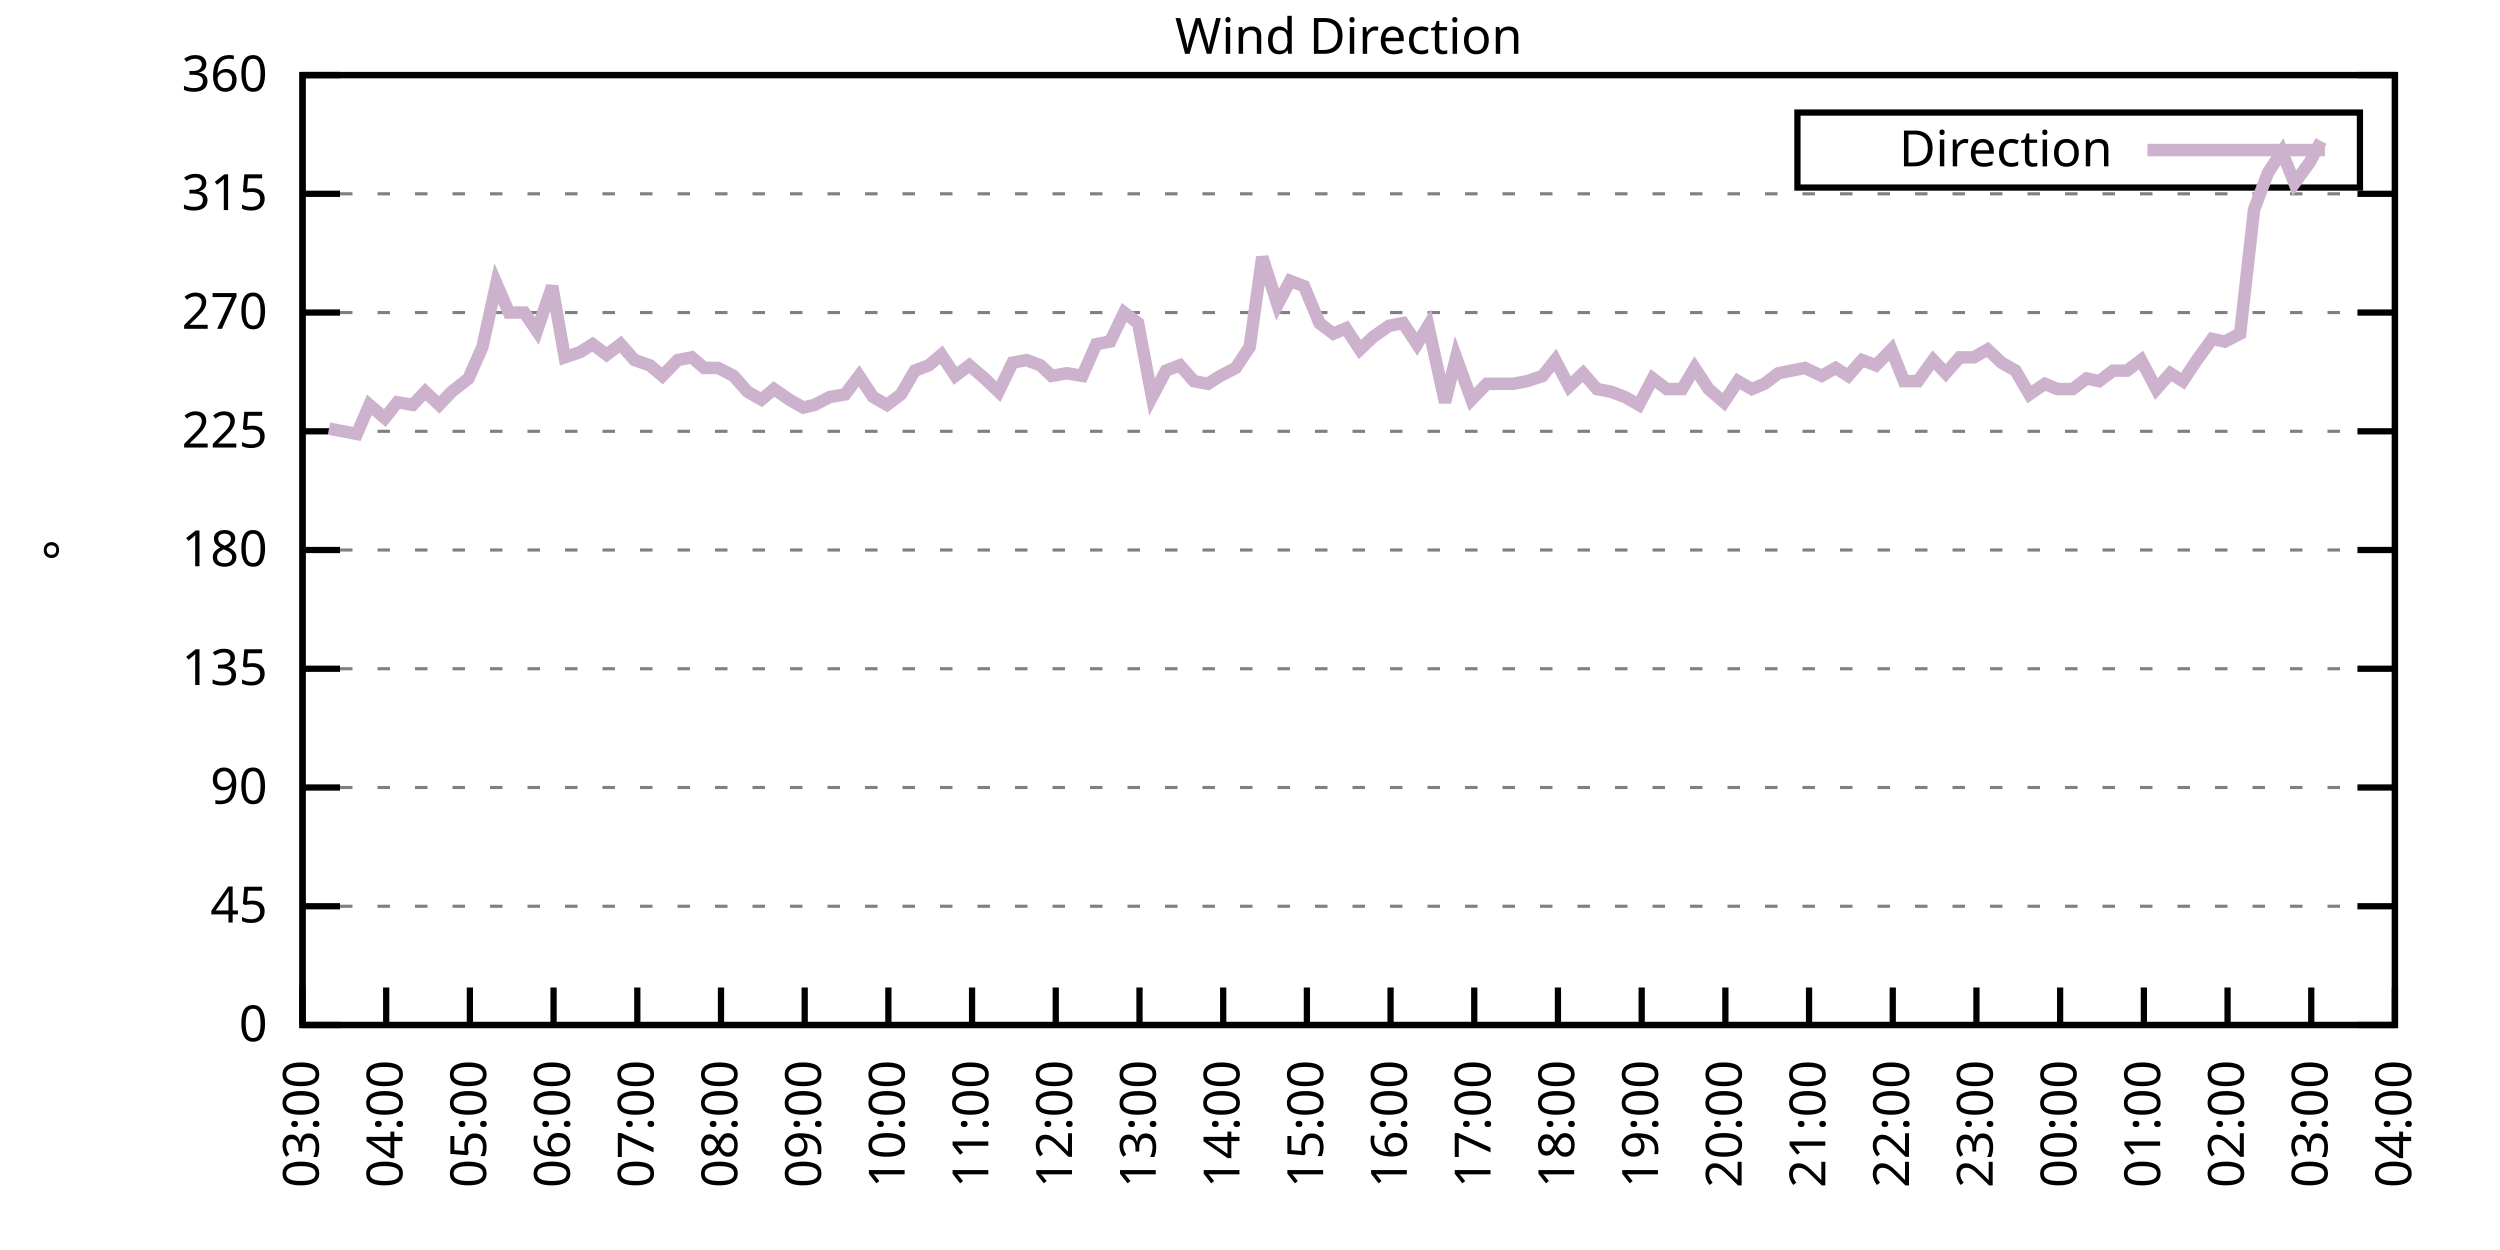
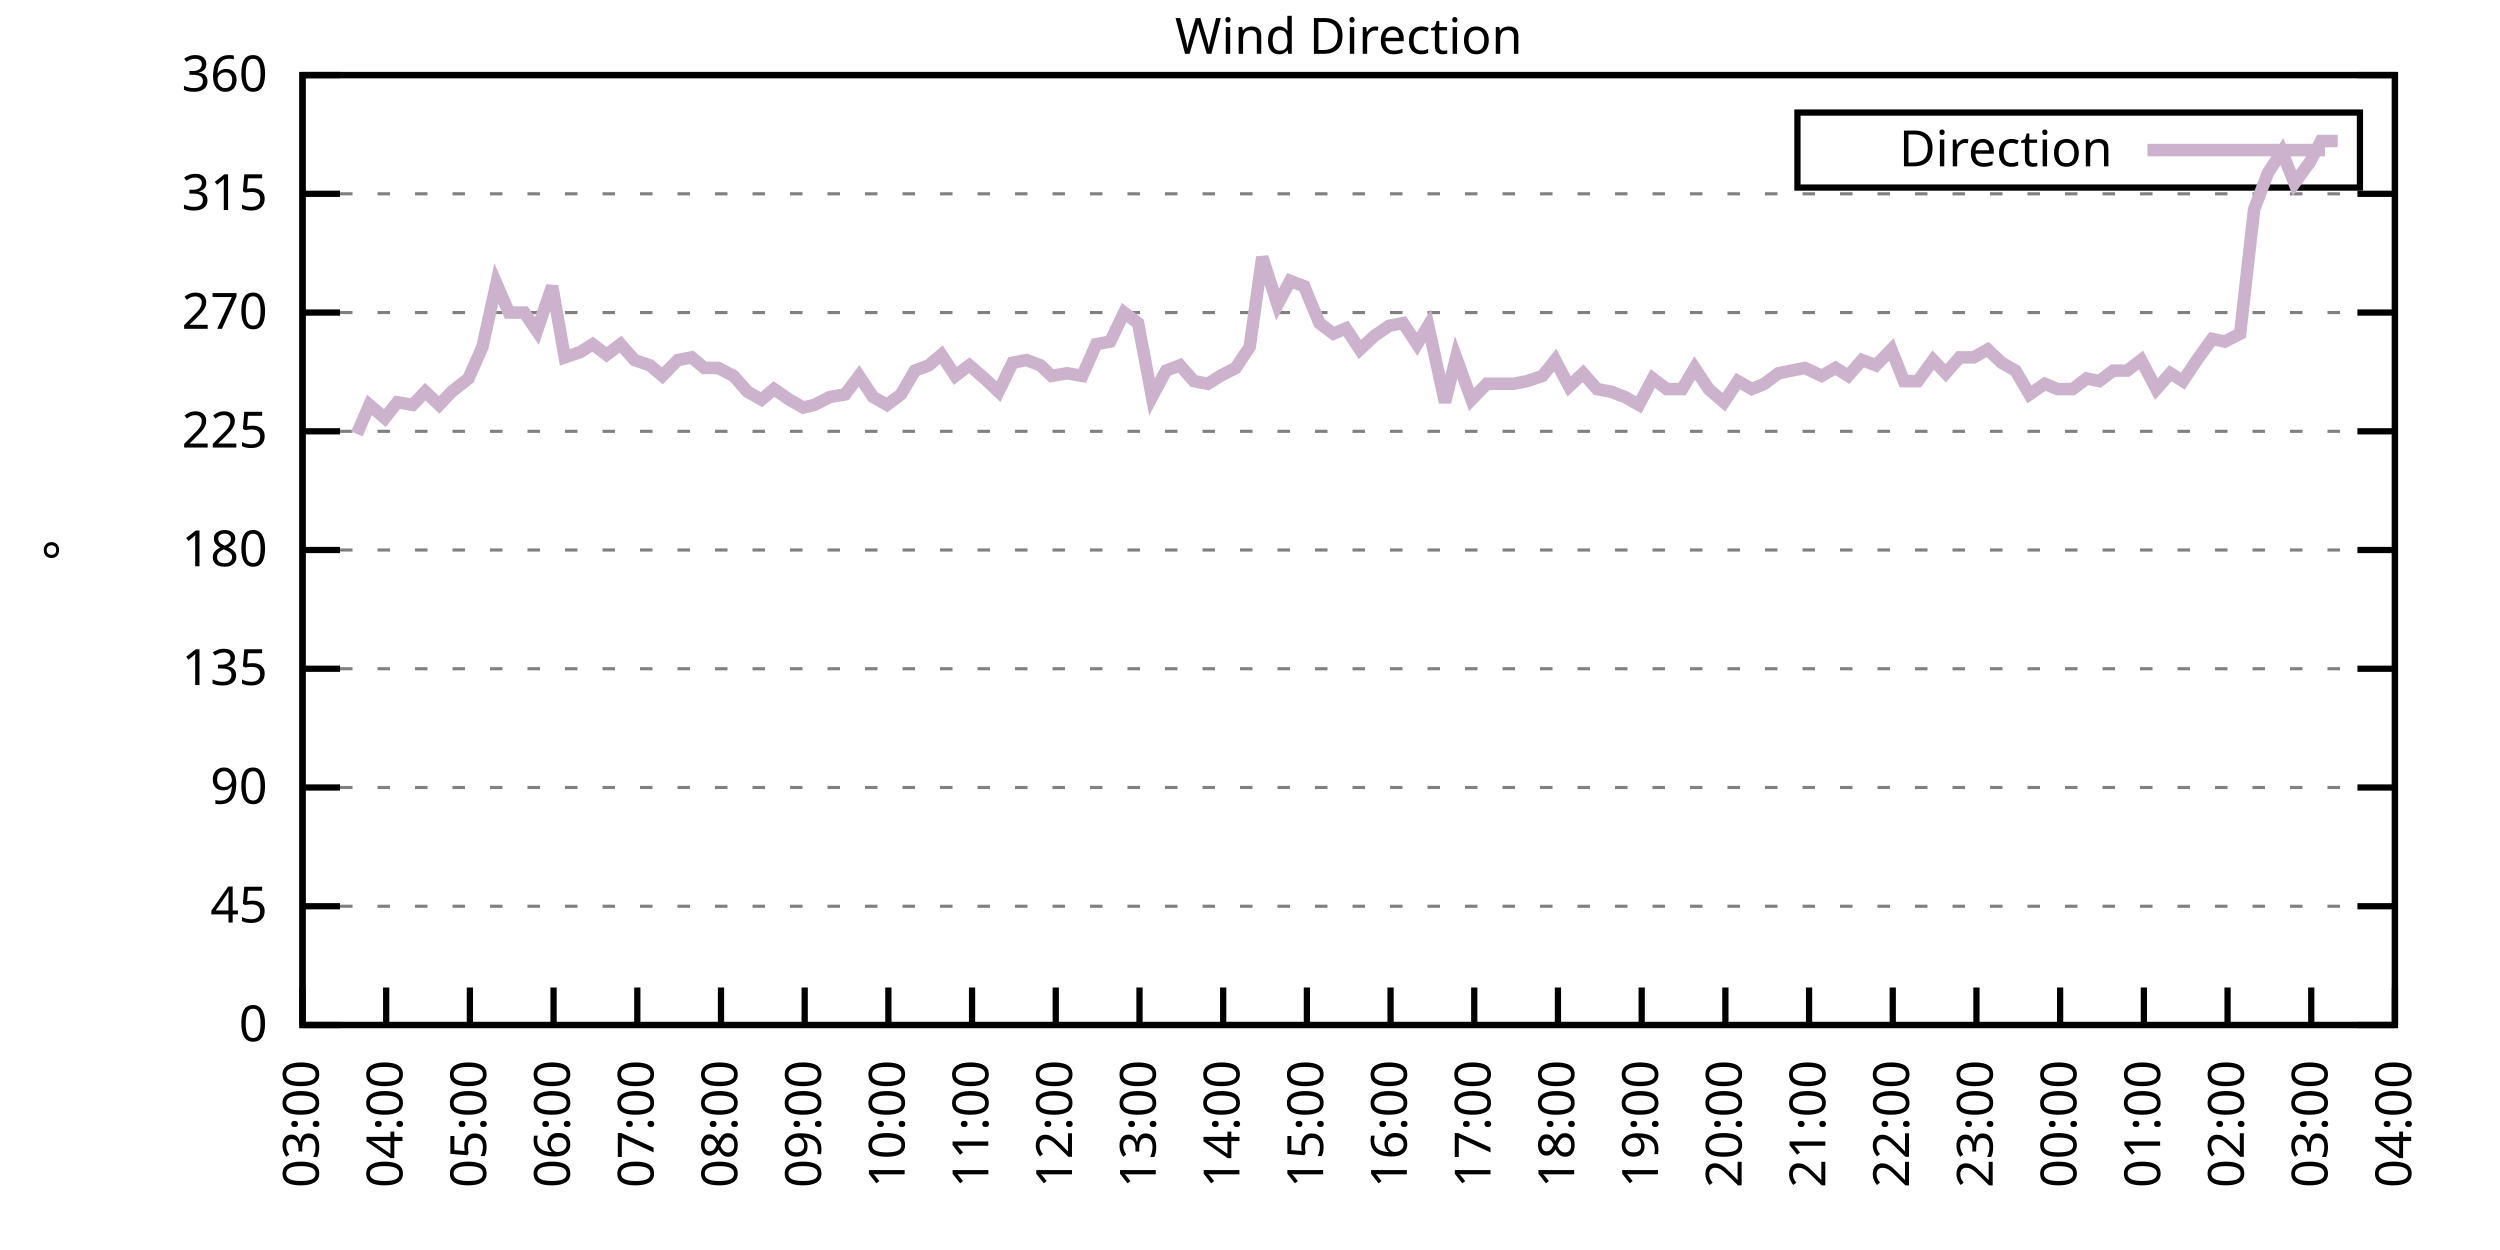
<svg xmlns="http://www.w3.org/2000/svg" xmlns:xlink="http://www.w3.org/1999/xlink" width="400" height="200" viewBox="0 0 400 200">
  <g id="gnuplot_canvas">
    <rect x="0" y="0" width="400" height="200" fill="none" />
    <defs>
      <circle id="gpDot" r="0.5" stroke-width="0.5" stroke="currentColor" />
      <path id="gpPt0" stroke-width="0.333" stroke="currentColor" d="M-1,0 h2 M0,-1 v2" />
      <path id="gpPt1" stroke-width="0.333" stroke="currentColor" d="M-1,-1 L1,1 M1,-1 L-1,1" />
      <path id="gpPt2" stroke-width="0.333" stroke="currentColor" d="M-1,0 L1,0 M0,-1 L0,1 M-1,-1 L1,1 M-1,1 L1,-1" />
      <rect id="gpPt3" stroke-width="0.333" stroke="currentColor" x="-1" y="-1" width="2" height="2" />
      <rect id="gpPt4" stroke-width="0.333" stroke="currentColor" fill="currentColor" x="-1" y="-1" width="2" height="2" />
      <circle id="gpPt5" stroke-width="0.333" stroke="currentColor" cx="0" cy="0" r="1" />
      <use xlink:href="#gpPt5" id="gpPt6" fill="currentColor" stroke="none" />
      <path id="gpPt7" stroke-width="0.333" stroke="currentColor" d="M0,-1.33 L-1.33,0.67 L1.33,0.67 z" />
      <use xlink:href="#gpPt7" id="gpPt8" fill="currentColor" stroke="none" />
      <use xlink:href="#gpPt7" id="gpPt9" stroke="currentColor" transform="rotate(180)" />
      <use xlink:href="#gpPt9" id="gpPt10" fill="currentColor" stroke="none" />
      <use xlink:href="#gpPt3" id="gpPt11" stroke="currentColor" transform="rotate(45)" />
      <use xlink:href="#gpPt11" id="gpPt12" fill="currentColor" stroke="none" />
      <path id="gpPt13" stroke-width="0.333" stroke="currentColor" d="M0,1.330 L1.265,0.411 L0.782,-1.067 L-0.782,-1.076 L-1.265,0.411 z" />
      <use xlink:href="#gpPt13" id="gpPt14" fill="currentColor" stroke="none" />
      <filter id="textbox" filterUnits="objectBoundingBox" x="0" y="0" height="1" width="1">
        <feFlood flood-color="white" flood-opacity="1" result="bgnd" />
        <feComposite in="SourceGraphic" in2="bgnd" operator="atop" />
      </filter>
      <filter id="greybox" filterUnits="objectBoundingBox" x="0" y="0" height="1" width="1">
        <feFlood flood-color="lightgrey" flood-opacity="1" result="grey" />
        <feComposite in="SourceGraphic" in2="grey" operator="atop" />
      </filter>
    </defs>
    <g fill="none" color="white" stroke="currentColor" stroke-width="1.00" stroke-linecap="butt" stroke-linejoin="miter">
</g>
    <g fill="none" color="black" stroke="currentColor" stroke-width="1.00" stroke-linecap="butt" stroke-linejoin="miter">
      <g stroke="none" shape-rendering="crispEdges">
        <polygon fill="rgb(255, 255, 255)" points="48.40,164.00 383.18,164.00 383.18,12.02 48.40,12.02 " />
      </g>
    </g>
    <g fill="none" color="black" stroke="currentColor" stroke-width="1.00" stroke-linecap="butt" stroke-linejoin="miter">
</g>
    <g fill="none" color="black" stroke="black" stroke-width="0.50" stroke-linecap="butt" stroke-linejoin="miter">
</g>
    <g fill="none" color="gray" stroke="currentColor" stroke-width="0.50" stroke-linecap="butt" stroke-linejoin="miter">
      <path stroke="gray" stroke-dasharray="2,4" class="gridline" d="M48.40,164.00 L383.19,164.00  " />
    </g>
    <g fill="none" color="gray" stroke="gray" stroke-width="1.00" stroke-linecap="butt" stroke-linejoin="miter">
</g>
    <g fill="none" color="black" stroke="currentColor" stroke-width="1.00" stroke-linecap="butt" stroke-linejoin="miter">
      <path stroke="black" d="M48.40,164.00 L54.40,164.00 M383.19,164.00 L377.19,164.00  " />
      <g transform="translate(42.80,166.60)" stroke="none" fill="black" font-family="Sans" font-size="8.00" text-anchor="end">
        <text>
          <tspan font-family="Sans"> 0</tspan>
        </text>
      </g>
    </g>
    <g fill="none" color="black" stroke="currentColor" stroke-width="1.00" stroke-linecap="butt" stroke-linejoin="miter">
</g>
    <g fill="none" color="black" stroke="black" stroke-width="0.50" stroke-linecap="butt" stroke-linejoin="miter">
</g>
    <g fill="none" color="gray" stroke="currentColor" stroke-width="0.50" stroke-linecap="butt" stroke-linejoin="miter">
      <path stroke="gray" stroke-dasharray="2,4" class="gridline" d="M48.40,145.00 L383.19,145.00  " />
    </g>
    <g fill="none" color="gray" stroke="gray" stroke-width="1.00" stroke-linecap="butt" stroke-linejoin="miter">
</g>
    <g fill="none" color="black" stroke="currentColor" stroke-width="1.00" stroke-linecap="butt" stroke-linejoin="miter">
      <path stroke="black" d="M48.40,145.00 L54.40,145.00 M383.19,145.00 L377.19,145.00  " />
      <g transform="translate(42.80,147.60)" stroke="none" fill="black" font-family="Sans" font-size="8.00" text-anchor="end">
        <text>
          <tspan font-family="Sans"> 45</tspan>
        </text>
      </g>
    </g>
    <g fill="none" color="black" stroke="currentColor" stroke-width="1.00" stroke-linecap="butt" stroke-linejoin="miter">
</g>
    <g fill="none" color="black" stroke="black" stroke-width="0.50" stroke-linecap="butt" stroke-linejoin="miter">
</g>
    <g fill="none" color="gray" stroke="currentColor" stroke-width="0.50" stroke-linecap="butt" stroke-linejoin="miter">
      <path stroke="gray" stroke-dasharray="2,4" class="gridline" d="M48.40,126.00 L383.19,126.00  " />
    </g>
    <g fill="none" color="gray" stroke="gray" stroke-width="1.00" stroke-linecap="butt" stroke-linejoin="miter">
</g>
    <g fill="none" color="black" stroke="currentColor" stroke-width="1.00" stroke-linecap="butt" stroke-linejoin="miter">
      <path stroke="black" d="M48.40,126.00 L54.40,126.00 M383.19,126.00 L377.19,126.00  " />
      <g transform="translate(42.80,128.60)" stroke="none" fill="black" font-family="Sans" font-size="8.00" text-anchor="end">
        <text>
          <tspan font-family="Sans"> 90</tspan>
        </text>
      </g>
    </g>
    <g fill="none" color="black" stroke="currentColor" stroke-width="1.00" stroke-linecap="butt" stroke-linejoin="miter">
</g>
    <g fill="none" color="black" stroke="black" stroke-width="0.50" stroke-linecap="butt" stroke-linejoin="miter">
</g>
    <g fill="none" color="gray" stroke="currentColor" stroke-width="0.50" stroke-linecap="butt" stroke-linejoin="miter">
      <path stroke="gray" stroke-dasharray="2,4" class="gridline" d="M48.40,107.00 L383.19,107.00  " />
    </g>
    <g fill="none" color="gray" stroke="gray" stroke-width="1.00" stroke-linecap="butt" stroke-linejoin="miter">
</g>
    <g fill="none" color="black" stroke="currentColor" stroke-width="1.00" stroke-linecap="butt" stroke-linejoin="miter">
      <path stroke="black" d="M48.40,107.00 L54.40,107.00 M383.19,107.00 L377.19,107.00  " />
      <g transform="translate(42.80,109.60)" stroke="none" fill="black" font-family="Sans" font-size="8.00" text-anchor="end">
        <text>
          <tspan font-family="Sans"> 135</tspan>
        </text>
      </g>
    </g>
    <g fill="none" color="black" stroke="currentColor" stroke-width="1.00" stroke-linecap="butt" stroke-linejoin="miter">
</g>
    <g fill="none" color="black" stroke="black" stroke-width="0.50" stroke-linecap="butt" stroke-linejoin="miter">
</g>
    <g fill="none" color="gray" stroke="currentColor" stroke-width="0.50" stroke-linecap="butt" stroke-linejoin="miter">
      <path stroke="gray" stroke-dasharray="2,4" class="gridline" d="M48.40,88.00 L383.19,88.00  " />
    </g>
    <g fill="none" color="gray" stroke="gray" stroke-width="1.00" stroke-linecap="butt" stroke-linejoin="miter">
</g>
    <g fill="none" color="black" stroke="currentColor" stroke-width="1.00" stroke-linecap="butt" stroke-linejoin="miter">
      <path stroke="black" d="M48.40,88.00 L54.40,88.00 M383.19,88.00 L377.19,88.00  " />
      <g transform="translate(42.80,90.60)" stroke="none" fill="black" font-family="Sans" font-size="8.00" text-anchor="end">
        <text>
          <tspan font-family="Sans"> 180</tspan>
        </text>
      </g>
    </g>
    <g fill="none" color="black" stroke="currentColor" stroke-width="1.00" stroke-linecap="butt" stroke-linejoin="miter">
</g>
    <g fill="none" color="black" stroke="black" stroke-width="0.50" stroke-linecap="butt" stroke-linejoin="miter">
</g>
    <g fill="none" color="gray" stroke="currentColor" stroke-width="0.50" stroke-linecap="butt" stroke-linejoin="miter">
      <path stroke="gray" stroke-dasharray="2,4" class="gridline" d="M48.40,69.01 L383.19,69.01  " />
    </g>
    <g fill="none" color="gray" stroke="gray" stroke-width="1.00" stroke-linecap="butt" stroke-linejoin="miter">
</g>
    <g fill="none" color="black" stroke="currentColor" stroke-width="1.00" stroke-linecap="butt" stroke-linejoin="miter">
      <path stroke="black" d="M48.40,69.01 L54.40,69.01 M383.19,69.01 L377.19,69.01  " />
      <g transform="translate(42.80,71.61)" stroke="none" fill="black" font-family="Sans" font-size="8.00" text-anchor="end">
        <text>
          <tspan font-family="Sans"> 225</tspan>
        </text>
      </g>
    </g>
    <g fill="none" color="black" stroke="currentColor" stroke-width="1.00" stroke-linecap="butt" stroke-linejoin="miter">
</g>
    <g fill="none" color="black" stroke="black" stroke-width="0.50" stroke-linecap="butt" stroke-linejoin="miter">
</g>
    <g fill="none" color="gray" stroke="currentColor" stroke-width="0.50" stroke-linecap="butt" stroke-linejoin="miter">
      <path stroke="gray" stroke-dasharray="2,4" class="gridline" d="M48.40,50.01 L383.19,50.01  " />
    </g>
    <g fill="none" color="gray" stroke="gray" stroke-width="1.00" stroke-linecap="butt" stroke-linejoin="miter">
</g>
    <g fill="none" color="black" stroke="currentColor" stroke-width="1.00" stroke-linecap="butt" stroke-linejoin="miter">
      <path stroke="black" d="M48.40,50.01 L54.40,50.01 M383.19,50.01 L377.19,50.01  " />
      <g transform="translate(42.80,52.61)" stroke="none" fill="black" font-family="Sans" font-size="8.00" text-anchor="end">
        <text>
          <tspan font-family="Sans"> 270</tspan>
        </text>
      </g>
    </g>
    <g fill="none" color="black" stroke="currentColor" stroke-width="1.00" stroke-linecap="butt" stroke-linejoin="miter">
</g>
    <g fill="none" color="black" stroke="black" stroke-width="0.50" stroke-linecap="butt" stroke-linejoin="miter">
</g>
    <g fill="none" color="gray" stroke="currentColor" stroke-width="0.50" stroke-linecap="butt" stroke-linejoin="miter">
      <path stroke="gray" stroke-dasharray="2,4" class="gridline" d="M48.40,31.01 L383.19,31.01  " />
    </g>
    <g fill="none" color="gray" stroke="gray" stroke-width="1.00" stroke-linecap="butt" stroke-linejoin="miter">
</g>
    <g fill="none" color="black" stroke="currentColor" stroke-width="1.00" stroke-linecap="butt" stroke-linejoin="miter">
      <path stroke="black" d="M48.40,31.01 L54.40,31.01 M383.19,31.01 L377.19,31.01  " />
      <g transform="translate(42.80,33.61)" stroke="none" fill="black" font-family="Sans" font-size="8.00" text-anchor="end">
        <text>
          <tspan font-family="Sans"> 315</tspan>
        </text>
      </g>
    </g>
    <g fill="none" color="black" stroke="currentColor" stroke-width="1.00" stroke-linecap="butt" stroke-linejoin="miter">
</g>
    <g fill="none" color="black" stroke="black" stroke-width="0.50" stroke-linecap="butt" stroke-linejoin="miter">
</g>
    <g fill="none" color="gray" stroke="currentColor" stroke-width="0.50" stroke-linecap="butt" stroke-linejoin="miter">
      <path stroke="gray" stroke-dasharray="2,4" class="gridline" d="M48.40,12.01 L383.19,12.01  " />
    </g>
    <g fill="none" color="gray" stroke="gray" stroke-width="1.00" stroke-linecap="butt" stroke-linejoin="miter">
</g>
    <g fill="none" color="black" stroke="currentColor" stroke-width="1.00" stroke-linecap="butt" stroke-linejoin="miter">
      <path stroke="black" d="M48.40,12.01 L54.40,12.01 M383.19,12.01 L377.19,12.01  " />
      <g transform="translate(42.80,14.61)" stroke="none" fill="black" font-family="Sans" font-size="8.00" text-anchor="end">
        <text>
          <tspan font-family="Sans"> 360</tspan>
        </text>
      </g>
    </g>
    <g fill="none" color="black" stroke="currentColor" stroke-width="1.00" stroke-linecap="butt" stroke-linejoin="miter">
      <path stroke="black" d="M48.40,164.00 L48.40,158.00  " />
      <g transform="translate(51.00,169.60) rotate(270.00)" stroke="none" fill="black" font-family="Sans" font-size="8.00" text-anchor="end">
        <text>
          <tspan font-family="Sans">03:00</tspan>
        </text>
      </g>
    </g>
    <g fill="none" color="black" stroke="currentColor" stroke-width="1.00" stroke-linecap="butt" stroke-linejoin="miter">
      <path stroke="black" d="M61.79,164.00 L61.79,158.00  " />
      <g transform="translate(64.39,169.60) rotate(270.00)" stroke="none" fill="black" font-family="Sans" font-size="8.00" text-anchor="end">
        <text>
          <tspan font-family="Sans">04:00</tspan>
        </text>
      </g>
    </g>
    <g fill="none" color="black" stroke="currentColor" stroke-width="1.00" stroke-linecap="butt" stroke-linejoin="miter">
      <path stroke="black" d="M75.18,164.00 L75.18,158.00  " />
      <g transform="translate(77.78,169.60) rotate(270.00)" stroke="none" fill="black" font-family="Sans" font-size="8.00" text-anchor="end">
        <text>
          <tspan font-family="Sans">05:00</tspan>
        </text>
      </g>
    </g>
    <g fill="none" color="black" stroke="currentColor" stroke-width="1.00" stroke-linecap="butt" stroke-linejoin="miter">
      <path stroke="black" d="M88.57,164.00 L88.57,158.00  " />
      <g transform="translate(91.17,169.60) rotate(270.00)" stroke="none" fill="black" font-family="Sans" font-size="8.00" text-anchor="end">
        <text>
          <tspan font-family="Sans">06:00</tspan>
        </text>
      </g>
    </g>
    <g fill="none" color="black" stroke="currentColor" stroke-width="1.00" stroke-linecap="butt" stroke-linejoin="miter">
      <path stroke="black" d="M101.97,164.00 L101.97,158.00  " />
      <g transform="translate(104.57,169.60) rotate(270.00)" stroke="none" fill="black" font-family="Sans" font-size="8.00" text-anchor="end">
        <text>
          <tspan font-family="Sans">07:00</tspan>
        </text>
      </g>
    </g>
    <g fill="none" color="black" stroke="currentColor" stroke-width="1.00" stroke-linecap="butt" stroke-linejoin="miter">
      <path stroke="black" d="M115.36,164.00 L115.36,158.00  " />
      <g transform="translate(117.96,169.60) rotate(270.00)" stroke="none" fill="black" font-family="Sans" font-size="8.00" text-anchor="end">
        <text>
          <tspan font-family="Sans">08:00</tspan>
        </text>
      </g>
    </g>
    <g fill="none" color="black" stroke="currentColor" stroke-width="1.00" stroke-linecap="butt" stroke-linejoin="miter">
      <path stroke="black" d="M128.75,164.00 L128.75,158.00  " />
      <g transform="translate(131.35,169.60) rotate(270.00)" stroke="none" fill="black" font-family="Sans" font-size="8.00" text-anchor="end">
        <text>
          <tspan font-family="Sans">09:00</tspan>
        </text>
      </g>
    </g>
    <g fill="none" color="black" stroke="currentColor" stroke-width="1.00" stroke-linecap="butt" stroke-linejoin="miter">
      <path stroke="black" d="M142.14,164.00 L142.14,158.00  " />
      <g transform="translate(144.74,169.60) rotate(270.00)" stroke="none" fill="black" font-family="Sans" font-size="8.00" text-anchor="end">
        <text>
          <tspan font-family="Sans">10:00</tspan>
        </text>
      </g>
    </g>
    <g fill="none" color="black" stroke="currentColor" stroke-width="1.00" stroke-linecap="butt" stroke-linejoin="miter">
      <path stroke="black" d="M155.53,164.00 L155.53,158.00  " />
      <g transform="translate(158.13,169.60) rotate(270.00)" stroke="none" fill="black" font-family="Sans" font-size="8.00" text-anchor="end">
        <text>
          <tspan font-family="Sans">11:00</tspan>
        </text>
      </g>
    </g>
    <g fill="none" color="black" stroke="currentColor" stroke-width="1.00" stroke-linecap="butt" stroke-linejoin="miter">
      <path stroke="black" d="M168.92,164.00 L168.92,158.00  " />
      <g transform="translate(171.52,169.60) rotate(270.00)" stroke="none" fill="black" font-family="Sans" font-size="8.00" text-anchor="end">
        <text>
          <tspan font-family="Sans">12:00</tspan>
        </text>
      </g>
    </g>
    <g fill="none" color="black" stroke="currentColor" stroke-width="1.00" stroke-linecap="butt" stroke-linejoin="miter">
      <path stroke="black" d="M182.32,164.00 L182.32,158.00  " />
      <g transform="translate(184.92,169.60) rotate(270.00)" stroke="none" fill="black" font-family="Sans" font-size="8.00" text-anchor="end">
        <text>
          <tspan font-family="Sans">13:00</tspan>
        </text>
      </g>
    </g>
    <g fill="none" color="black" stroke="currentColor" stroke-width="1.00" stroke-linecap="butt" stroke-linejoin="miter">
      <path stroke="black" d="M195.71,164.00 L195.71,158.00  " />
      <g transform="translate(198.31,169.60) rotate(270.00)" stroke="none" fill="black" font-family="Sans" font-size="8.00" text-anchor="end">
        <text>
          <tspan font-family="Sans">14:00</tspan>
        </text>
      </g>
    </g>
    <g fill="none" color="black" stroke="currentColor" stroke-width="1.00" stroke-linecap="butt" stroke-linejoin="miter">
      <path stroke="black" d="M209.10,164.00 L209.10,158.00  " />
      <g transform="translate(211.70,169.60) rotate(270.00)" stroke="none" fill="black" font-family="Sans" font-size="8.00" text-anchor="end">
        <text>
          <tspan font-family="Sans">15:00</tspan>
        </text>
      </g>
    </g>
    <g fill="none" color="black" stroke="currentColor" stroke-width="1.00" stroke-linecap="butt" stroke-linejoin="miter">
      <path stroke="black" d="M222.49,164.00 L222.49,158.00  " />
      <g transform="translate(225.09,169.60) rotate(270.00)" stroke="none" fill="black" font-family="Sans" font-size="8.00" text-anchor="end">
        <text>
          <tspan font-family="Sans">16:00</tspan>
        </text>
      </g>
    </g>
    <g fill="none" color="black" stroke="currentColor" stroke-width="1.00" stroke-linecap="butt" stroke-linejoin="miter">
      <path stroke="black" d="M235.88,164.00 L235.88,158.00  " />
      <g transform="translate(238.48,169.60) rotate(270.00)" stroke="none" fill="black" font-family="Sans" font-size="8.00" text-anchor="end">
        <text>
          <tspan font-family="Sans">17:00</tspan>
        </text>
      </g>
    </g>
    <g fill="none" color="black" stroke="currentColor" stroke-width="1.00" stroke-linecap="butt" stroke-linejoin="miter">
      <path stroke="black" d="M249.27,164.00 L249.27,158.00  " />
      <g transform="translate(251.87,169.60) rotate(270.00)" stroke="none" fill="black" font-family="Sans" font-size="8.00" text-anchor="end">
        <text>
          <tspan font-family="Sans">18:00</tspan>
        </text>
      </g>
    </g>
    <g fill="none" color="black" stroke="currentColor" stroke-width="1.00" stroke-linecap="butt" stroke-linejoin="miter">
      <path stroke="black" d="M262.67,164.00 L262.67,158.00  " />
      <g transform="translate(265.27,169.60) rotate(270.00)" stroke="none" fill="black" font-family="Sans" font-size="8.00" text-anchor="end">
        <text>
          <tspan font-family="Sans">19:00</tspan>
        </text>
      </g>
    </g>
    <g fill="none" color="black" stroke="currentColor" stroke-width="1.00" stroke-linecap="butt" stroke-linejoin="miter">
      <path stroke="black" d="M276.06,164.00 L276.06,158.00  " />
      <g transform="translate(278.66,169.60) rotate(270.00)" stroke="none" fill="black" font-family="Sans" font-size="8.00" text-anchor="end">
        <text>
          <tspan font-family="Sans">20:00</tspan>
        </text>
      </g>
    </g>
    <g fill="none" color="black" stroke="currentColor" stroke-width="1.00" stroke-linecap="butt" stroke-linejoin="miter">
      <path stroke="black" d="M289.45,164.00 L289.45,158.00  " />
      <g transform="translate(292.05,169.60) rotate(270.00)" stroke="none" fill="black" font-family="Sans" font-size="8.00" text-anchor="end">
        <text>
          <tspan font-family="Sans">21:00</tspan>
        </text>
      </g>
    </g>
    <g fill="none" color="black" stroke="currentColor" stroke-width="1.00" stroke-linecap="butt" stroke-linejoin="miter">
      <path stroke="black" d="M302.84,164.00 L302.84,158.00  " />
      <g transform="translate(305.44,169.60) rotate(270.00)" stroke="none" fill="black" font-family="Sans" font-size="8.00" text-anchor="end">
        <text>
          <tspan font-family="Sans">22:00</tspan>
        </text>
      </g>
    </g>
    <g fill="none" color="black" stroke="currentColor" stroke-width="1.00" stroke-linecap="butt" stroke-linejoin="miter">
      <path stroke="black" d="M316.23,164.00 L316.23,158.00  " />
      <g transform="translate(318.83,169.60) rotate(270.00)" stroke="none" fill="black" font-family="Sans" font-size="8.00" text-anchor="end">
        <text>
          <tspan font-family="Sans">23:00</tspan>
        </text>
      </g>
    </g>
    <g fill="none" color="black" stroke="currentColor" stroke-width="1.00" stroke-linecap="butt" stroke-linejoin="miter">
      <path stroke="black" d="M329.62,164.00 L329.62,158.00  " />
      <g transform="translate(332.22,169.60) rotate(270.00)" stroke="none" fill="black" font-family="Sans" font-size="8.00" text-anchor="end">
        <text>
          <tspan font-family="Sans">00:00</tspan>
        </text>
      </g>
    </g>
    <g fill="none" color="black" stroke="currentColor" stroke-width="1.00" stroke-linecap="butt" stroke-linejoin="miter">
      <path stroke="black" d="M343.02,164.00 L343.02,158.00  " />
      <g transform="translate(345.62,169.60) rotate(270.00)" stroke="none" fill="black" font-family="Sans" font-size="8.00" text-anchor="end">
        <text>
          <tspan font-family="Sans">01:00</tspan>
        </text>
      </g>
    </g>
    <g fill="none" color="black" stroke="currentColor" stroke-width="1.00" stroke-linecap="butt" stroke-linejoin="miter">
      <path stroke="black" d="M356.41,164.00 L356.41,158.00  " />
      <g transform="translate(359.01,169.60) rotate(270.00)" stroke="none" fill="black" font-family="Sans" font-size="8.00" text-anchor="end">
        <text>
          <tspan font-family="Sans">02:00</tspan>
        </text>
      </g>
    </g>
    <g fill="none" color="black" stroke="currentColor" stroke-width="1.00" stroke-linecap="butt" stroke-linejoin="miter">
      <path stroke="black" d="M369.80,164.00 L369.80,158.00  " />
      <g transform="translate(372.40,169.60) rotate(270.00)" stroke="none" fill="black" font-family="Sans" font-size="8.00" text-anchor="end">
        <text>
          <tspan font-family="Sans">03:00</tspan>
        </text>
      </g>
    </g>
    <g fill="none" color="black" stroke="currentColor" stroke-width="1.00" stroke-linecap="butt" stroke-linejoin="miter">
      <path stroke="black" d="M383.19,164.00 L383.19,158.00  " />
      <g transform="translate(385.79,169.60) rotate(270.00)" stroke="none" fill="black" font-family="Sans" font-size="8.00" text-anchor="end">
        <text>
          <tspan font-family="Sans">04:00</tspan>
        </text>
      </g>
    </g>
    <g fill="none" color="black" stroke="currentColor" stroke-width="1.00" stroke-linecap="butt" stroke-linejoin="miter">
</g>
    <g fill="none" color="black" stroke="currentColor" stroke-width="1.00" stroke-linecap="butt" stroke-linejoin="miter">
      <path stroke="black" d="M48.40,12.01 L48.40,164.00 L383.19,164.00 L383.19,12.01 L48.40,12.01 Z  " />
    </g>
    <g fill="none" color="black" stroke="currentColor" stroke-width="1.00" stroke-linecap="butt" stroke-linejoin="miter">
</g>
    <g fill="none" color="black" stroke="currentColor" stroke-width="1.00" stroke-linecap="butt" stroke-linejoin="miter">
      <path stroke="black" d="M287.59,30.01 L287.59,18.01 L377.59,18.01 L377.59,30.01 L287.59,30.01 Z  " />
    </g>
    <g id="Wind_direction_plot_1">
      <g fill="none" color="white" stroke="black" stroke-width="2.00" stroke-linecap="butt" stroke-linejoin="miter">
</g>
      <g fill="none" color="black" stroke="currentColor" stroke-width="2.00" stroke-linecap="butt" stroke-linejoin="miter">
        <g transform="translate(337.99,26.61)" stroke="none" fill="black" font-family="Sans" font-size="8.00" text-anchor="end">
          <text>
            <tspan font-family="Sans">Direction</tspan>
          </text>
        </g>
      </g>
      <g fill="none" color="black" stroke="currentColor" stroke-width="2.00" stroke-linecap="butt" stroke-linejoin="miter">
-         <path stroke="rgb(204, 178, 204)" d="M343.59,24.01 L371.99,24.01 M52.64,68.58 L57.10,69.43 L59.11,64.78 L61.57,66.90 L63.58,64.36 L66.03,64.78   L68.04,62.67 L70.27,64.78 L72.28,62.67 L74.96,60.56 L77.19,55.50 L79.42,45.36 L81.43,50.01 L83.89,50.01   L85.90,52.96 L88.35,45.79 L90.36,57.18 L92.82,56.34 L94.82,55.07 L97.06,56.76 L99.29,55.07 L101.52,57.61   L103.98,58.45 L105.98,60.14 L108.44,57.61 L110.67,57.18 L112.68,58.87 L114.91,58.87 L117.37,60.14 L119.60,62.67   L121.83,63.94 L123.84,62.25 L126.29,63.94 L128.53,65.21 L130.31,64.78 L132.77,63.52 L135.22,63.10 L137.45,60.14   L139.69,63.52 L141.92,64.78 L144.15,63.10 L146.38,59.30 L148.61,58.45 L150.62,56.76 L152.85,60.14 L155.09,58.45   L157.54,60.56 L159.77,62.67 L162.01,58.03 L164.24,57.61 L166.47,58.45 L168.25,60.14 L170.71,59.72 L173.17,60.14   L175.40,55.07 L177.63,54.65 L179.86,50.01 L182.09,51.70 L184.32,63.52 L186.56,59.30 L188.79,58.45 L191.02,60.98   L193.25,61.41 L195.26,60.14 L197.72,58.87 L199.95,55.50 L201.96,41.14 L204.41,48.74 L206.42,44.94 L208.65,45.79   L211.11,51.70 L213.34,53.39 L215.35,52.54 L217.58,55.92 L219.81,53.81 L222.27,52.12 L224.50,51.70 L226.73,55.07   L228.52,52.12 L231.20,64.36 L232.98,57.18 L235.44,63.94 L237.89,61.41 L240.12,61.41 L242.13,61.41 L244.36,60.98   L246.82,60.14 L248.83,57.61 L251.06,61.83 L253.29,59.72 L255.52,62.25 L257.76,62.67 L259.99,63.52 L262.22,64.78   L264.45,60.56 L266.68,62.25 L269.14,62.25 L271.15,58.87 L273.38,62.25 L275.83,64.36 L278.07,60.98 L280.30,62.25   L282.31,61.41 L284.54,59.72 L288.78,58.87 L291.46,60.14 L293.69,58.87 L295.70,60.14 L297.93,57.61 L300.16,58.45   L302.62,55.92 L304.63,60.98 L306.86,60.98 L309.31,57.61 L311.32,59.72 L313.55,57.18 L315.79,57.18 L318.02,55.92   L320.25,58.03 L322.48,59.30 L324.71,63.10 L327.17,61.41 L329.18,62.25 L331.63,62.25 L333.86,60.56 L335.87,60.98   L338.10,59.30 L340.34,59.30 L342.57,57.61 L345.02,62.25 L347.26,59.72 L349.26,60.98 L351.50,57.61 L353.95,54.23   L355.96,54.65 L358.42,53.39 L360.65,33.54 L362.88,27.63 L365.11,24.25 L367.12,29.32 L369.58,25.94 L371.36,22.56    " />
+         <path stroke="rgb(204, 178, 204)" d="M343.59,24.01 L371.99,24.01 M57.10,69.43 L59.11,64.78 L61.57,66.90 L63.58,64.36 L66.03,64.78 L68.04,62.67   L70.27,64.78 L72.28,62.67 L74.96,60.56 L77.19,55.50 L79.42,45.36 L81.43,50.01 L83.89,50.01 L85.90,52.96   L88.35,45.79 L90.36,57.18 L92.82,56.34 L94.82,55.07 L97.06,56.76 L99.29,55.07 L101.52,57.61 L103.98,58.45   L105.98,60.14 L108.44,57.61 L110.67,57.18 L112.68,58.87 L114.91,58.87 L117.37,60.14 L119.60,62.67 L121.83,63.94   L123.84,62.25 L126.29,63.94 L128.53,65.21 L130.31,64.78 L132.77,63.52 L135.22,63.10 L137.45,60.14 L139.69,63.52   L141.92,64.78 L144.15,63.10 L146.38,59.30 L148.61,58.45 L150.62,56.76 L152.85,60.14 L155.09,58.45 L157.54,60.56   L159.77,62.67 L162.01,58.03 L164.24,57.61 L166.47,58.45 L168.25,60.14 L170.71,59.72 L173.17,60.14 L175.40,55.07   L177.63,54.65 L179.86,50.01 L182.09,51.70 L184.32,63.52 L186.56,59.30 L188.79,58.45 L191.02,60.98 L193.25,61.41   L195.26,60.14 L197.72,58.87 L199.95,55.50 L201.96,41.14 L204.41,48.74 L206.42,44.94 L208.65,45.79 L211.11,51.70   L213.34,53.39 L215.35,52.54 L217.58,55.92 L219.81,53.81 L222.27,52.12 L224.50,51.70 L226.73,55.07 L228.52,52.12   L231.20,64.36 L232.98,57.18 L235.44,63.94 L237.89,61.41 L240.12,61.41 L242.13,61.41 L244.36,60.98 L246.82,60.14   L248.83,57.61 L251.06,61.83 L253.29,59.72 L255.52,62.25 L257.76,62.67 L259.99,63.52 L262.22,64.78 L264.45,60.56   L266.68,62.25 L269.14,62.25 L271.15,58.87 L273.38,62.25 L275.83,64.36 L278.07,60.98 L280.30,62.25 L282.31,61.41   L284.54,59.72 L288.78,58.87 L291.46,60.14 L293.69,58.87 L295.70,60.14 L297.93,57.61 L300.16,58.45 L302.62,55.92   L304.63,60.98 L306.86,60.98 L309.31,57.61 L311.32,59.72 L313.55,57.18 L315.79,57.18 L318.02,55.92 L320.25,58.03   L322.48,59.30 L324.71,63.10 L327.17,61.41 L329.18,62.25 L331.63,62.25 L333.86,60.56 L335.87,60.98 L338.10,59.30   L340.34,59.30 L342.57,57.61 L345.02,62.25 L347.26,59.72 L349.26,60.98 L351.50,57.61 L353.95,54.23 L355.96,54.65   L358.42,53.39 L360.65,33.54 L362.88,27.63 L365.11,24.25 L367.12,29.32 L369.58,25.94 L371.36,22.56 L374.04,22.56    " />
      </g>
    </g>
    <g fill="none" color="black" stroke="currentColor" stroke-width="2.00" stroke-linecap="butt" stroke-linejoin="miter">
</g>
    <g fill="none" color="black" stroke="black" stroke-width="1.00" stroke-linecap="butt" stroke-linejoin="miter">
</g>
    <g fill="none" color="black" stroke="currentColor" stroke-width="1.00" stroke-linecap="butt" stroke-linejoin="miter">
      <path stroke="black" d="M48.40,12.01 L48.40,164.00 L383.19,164.00 L383.19,12.01 L48.40,12.01 Z  " />
      <g transform="translate(12.80,88.01) rotate(270.00)" stroke="none" fill="black" font-family="Sans" font-size="8.00" text-anchor="middle">
        <text>
          <tspan font-family="Sans">°</tspan>
        </text>
      </g>
    </g>
    <g fill="none" color="black" stroke="currentColor" stroke-width="1.00" stroke-linecap="butt" stroke-linejoin="miter">
</g>
    <g fill="none" color="black" stroke="currentColor" stroke-width="1.00" stroke-linecap="butt" stroke-linejoin="miter">
      <g transform="translate(215.79,8.61)" stroke="none" fill="black" font-family="Sans" font-size="8.00" text-anchor="middle">
        <text>
          <tspan font-family="Sans">Wind Direction</tspan>
        </text>
      </g>
    </g>
    <g fill="none" color="black" stroke="currentColor" stroke-width="1.00" stroke-linecap="butt" stroke-linejoin="miter">
</g>
  </g>
</svg>
